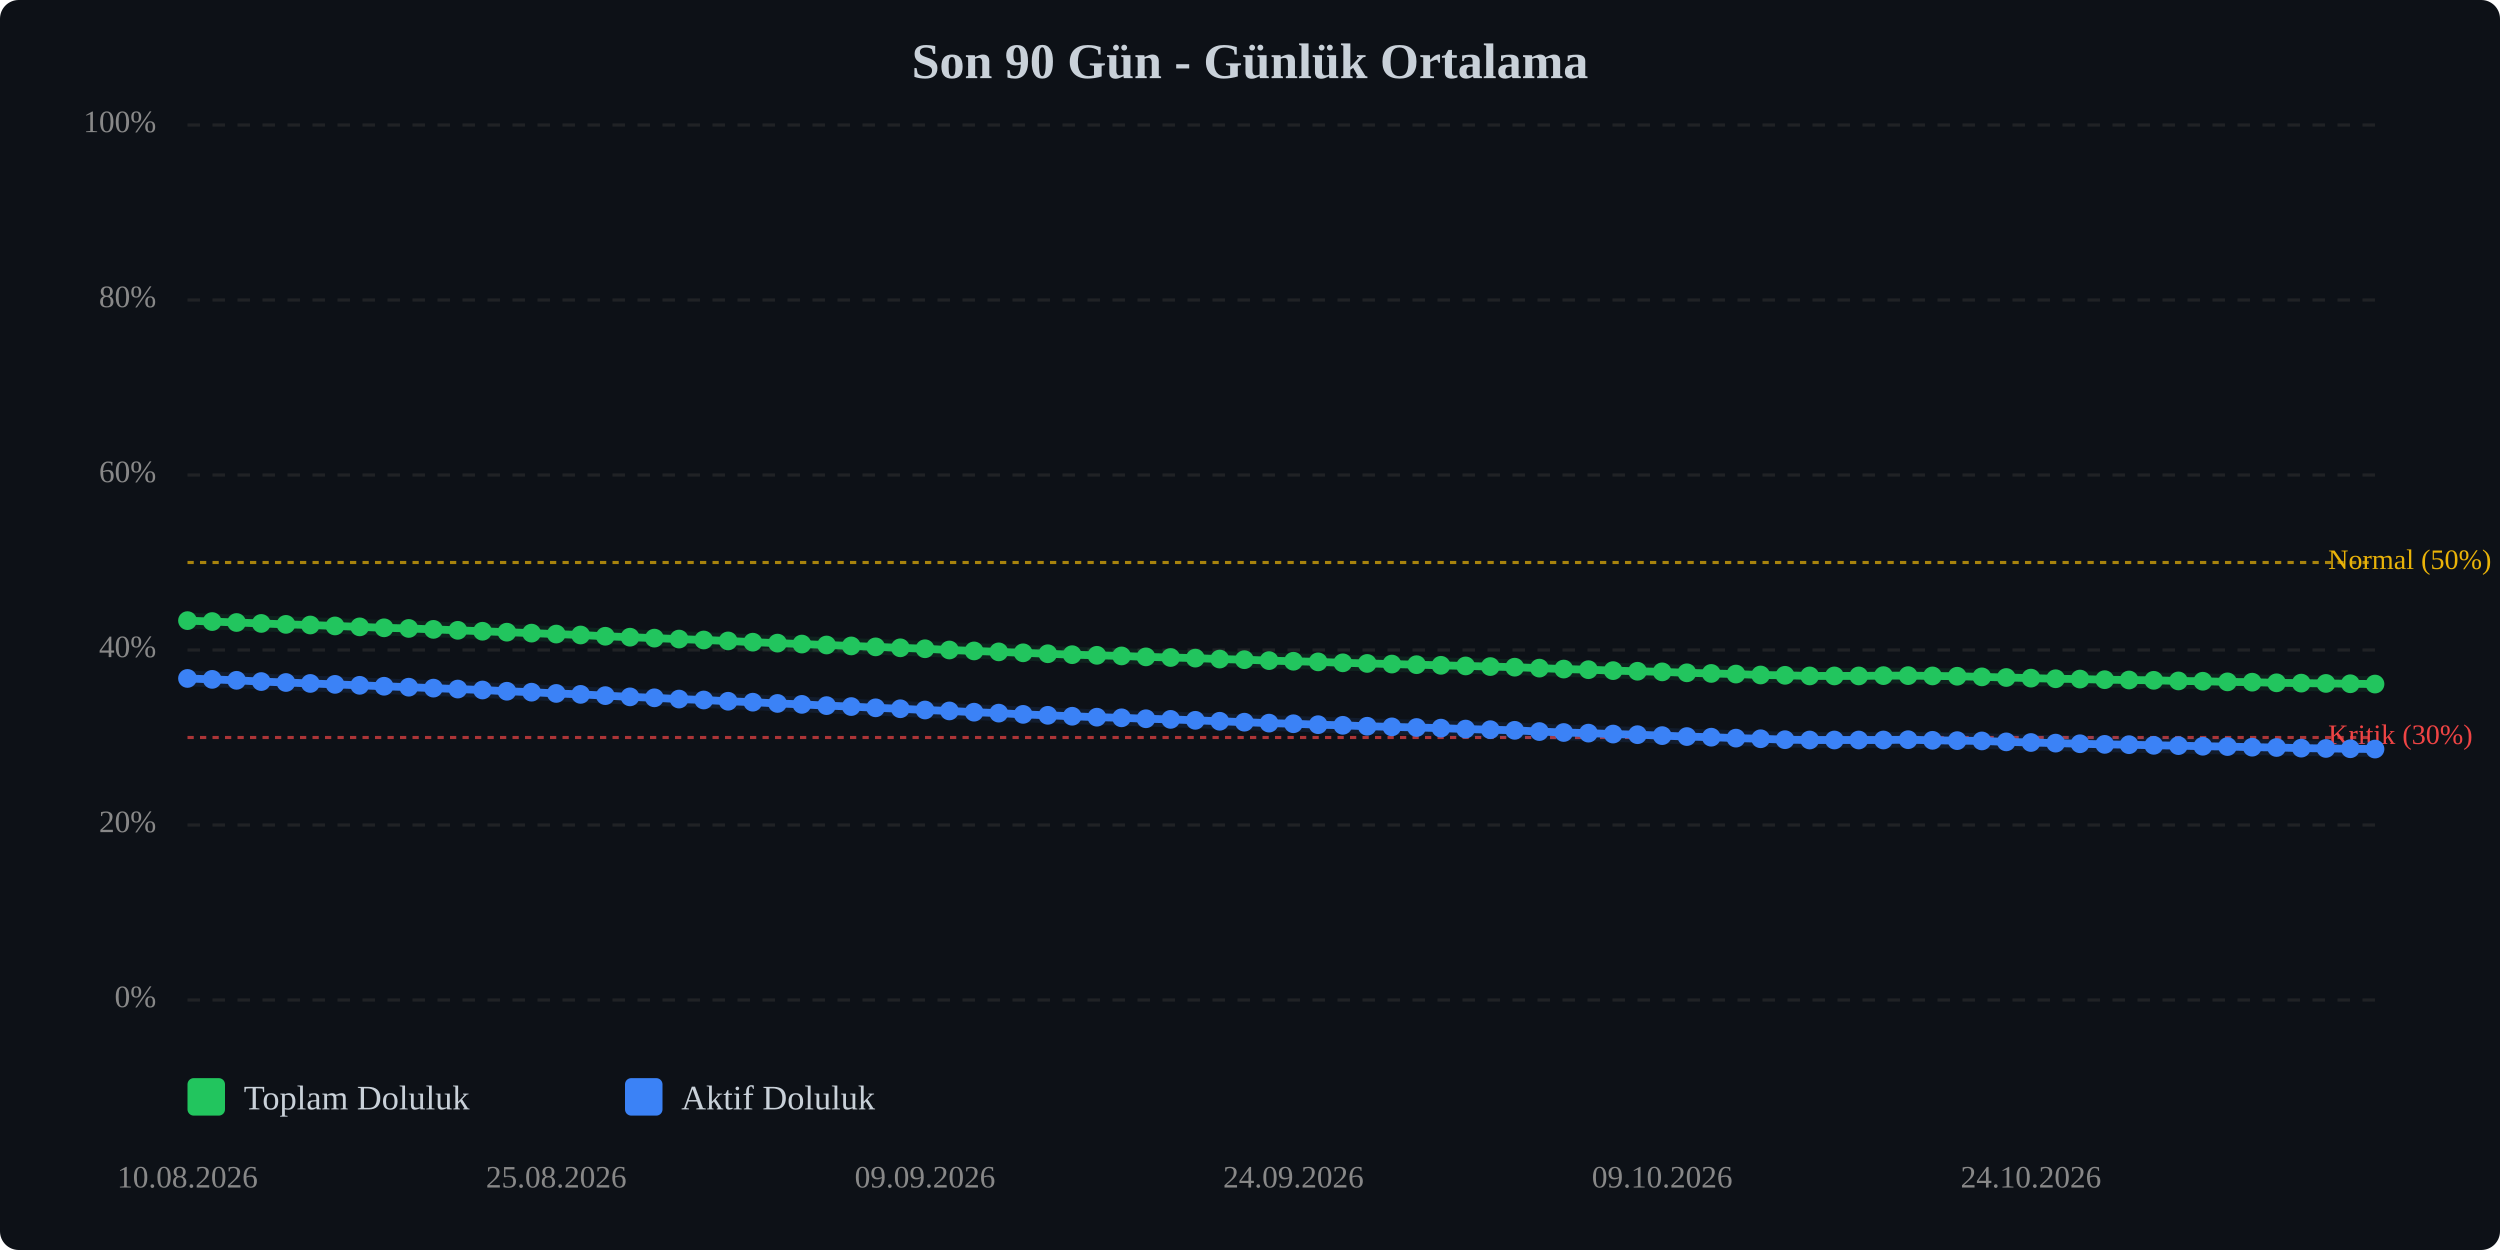
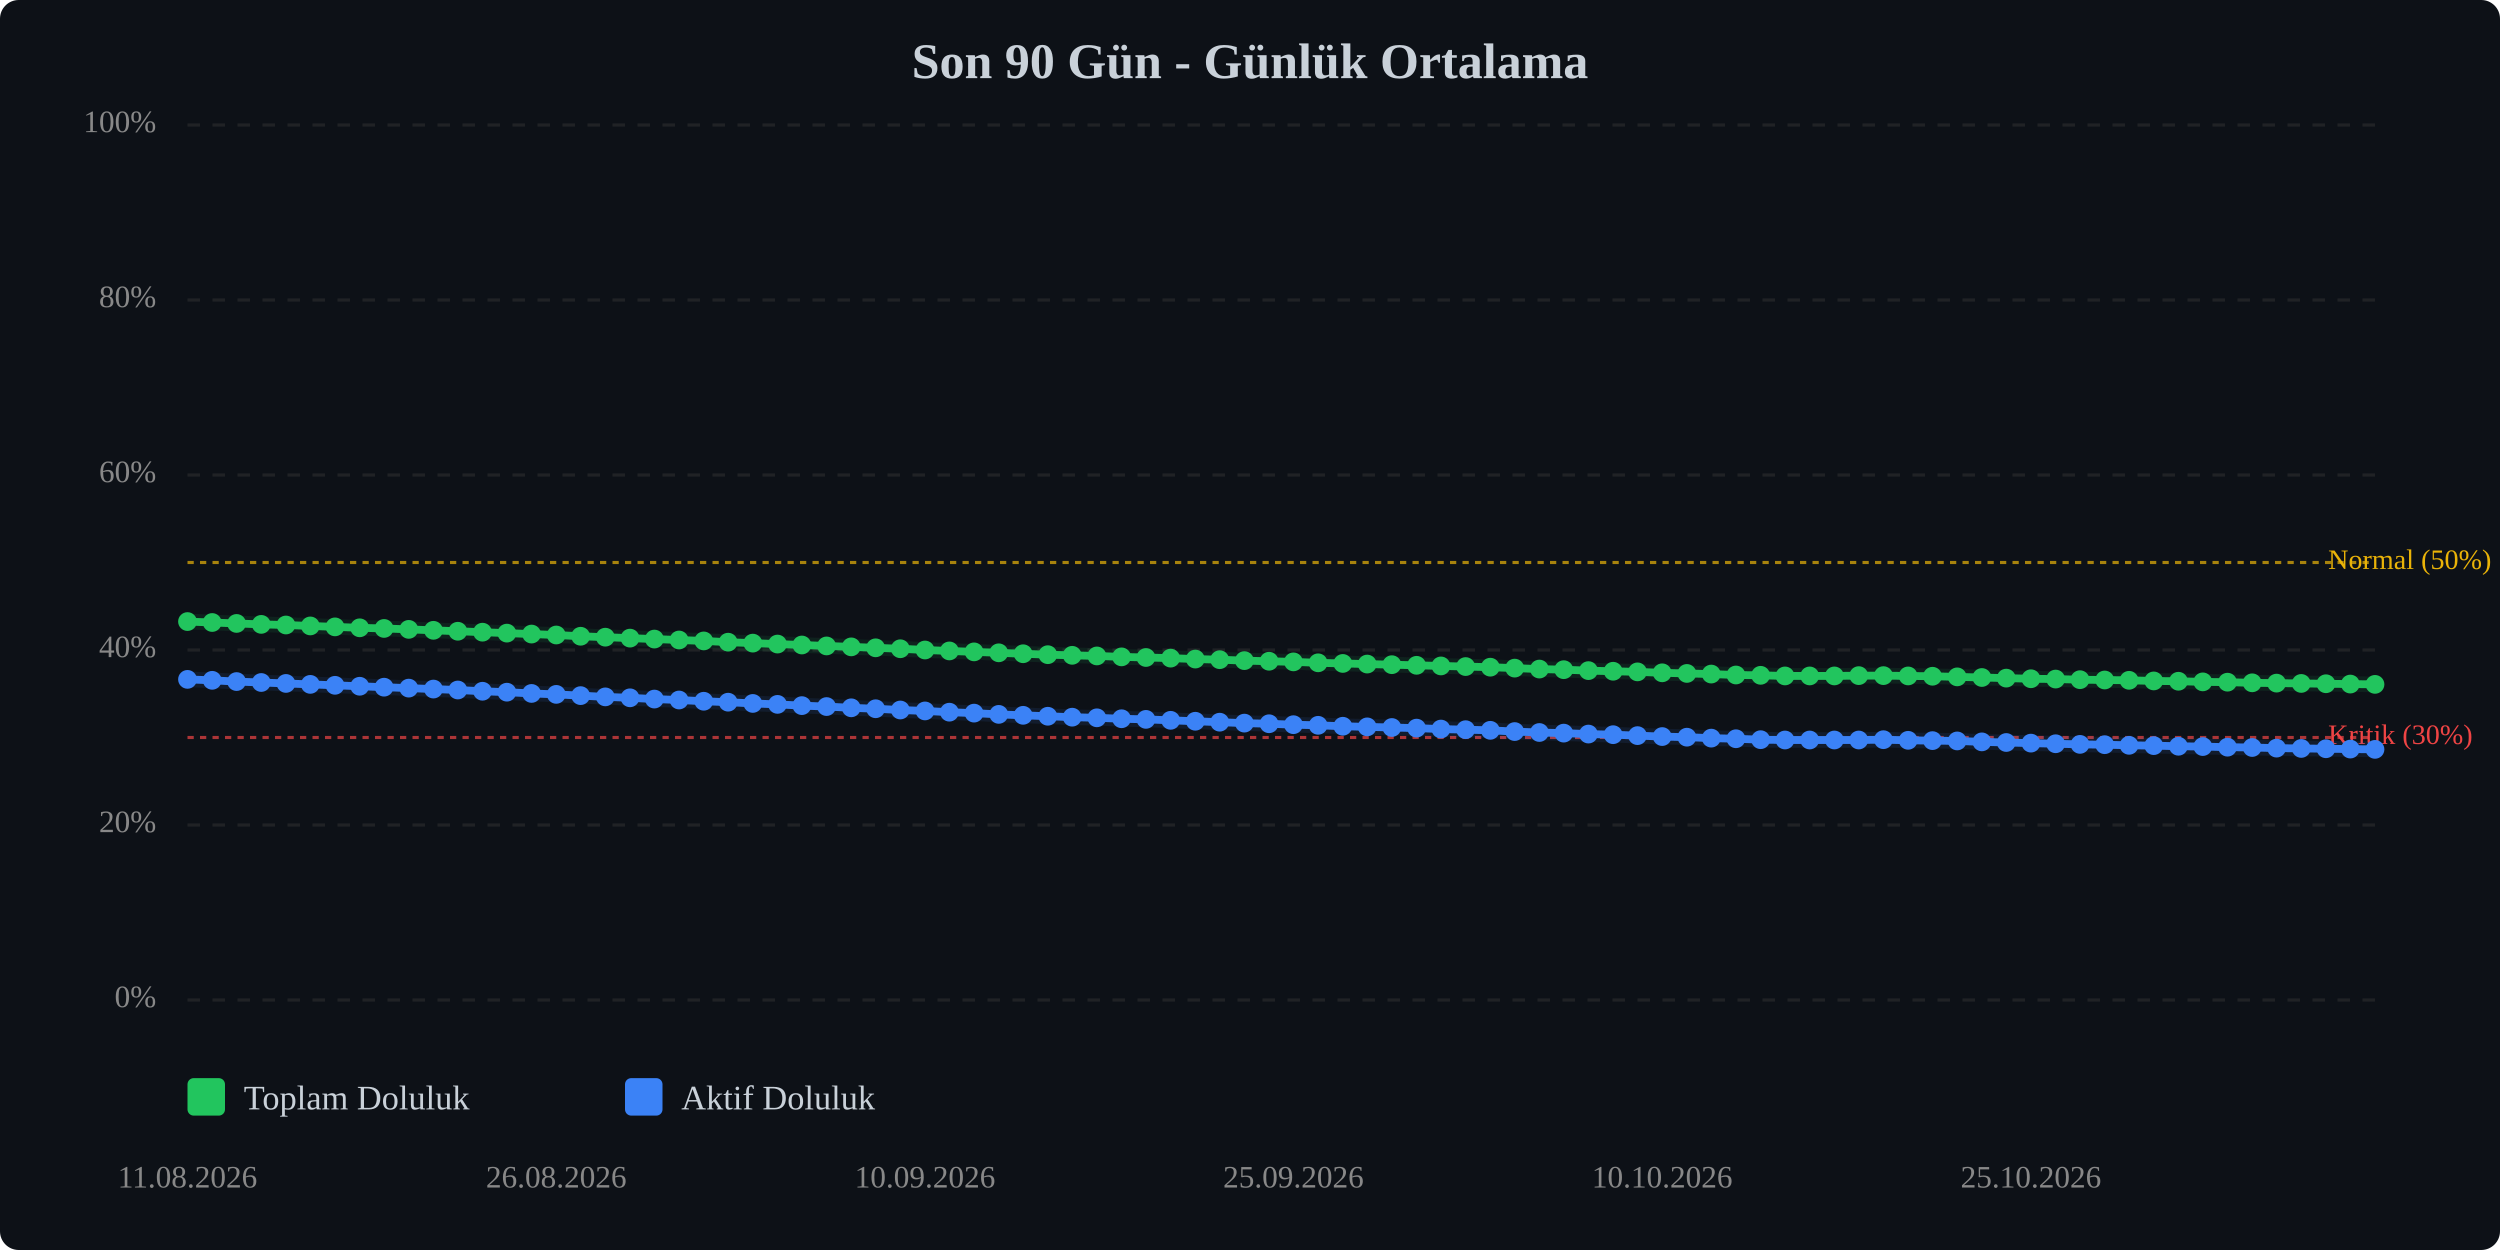
<svg xmlns="http://www.w3.org/2000/svg" viewBox="0 0 800 400" width="100%" style="max-width:800px;">
  <rect width="800" height="400" fill="#0d1117" rx="6" />
  <text x="400.0" y="25" text-anchor="middle" font-size="16" font-weight="bold" fill="#c9d1d9">Son 90 Gün - Günlük Ortalama</text>
  <line x1="60" y1="320.0" x2="760" y2="320.0" stroke="#333" stroke-width="1" stroke-dasharray="4,4" opacity="0.5" />
  <text x="50" y="320.0" text-anchor="end" dominant-baseline="middle" font-size="10" fill="#888">0%</text>
  <line x1="60" y1="264.0" x2="760" y2="264.0" stroke="#333" stroke-width="1" stroke-dasharray="4,4" opacity="0.5" />
  <text x="50" y="264.0" text-anchor="end" dominant-baseline="middle" font-size="10" fill="#888">20%</text>
  <line x1="60" y1="208.0" x2="760" y2="208.0" stroke="#333" stroke-width="1" stroke-dasharray="4,4" opacity="0.5" />
  <text x="50" y="208.0" text-anchor="end" dominant-baseline="middle" font-size="10" fill="#888">40%</text>
  <line x1="60" y1="152.0" x2="760" y2="152.0" stroke="#333" stroke-width="1" stroke-dasharray="4,4" opacity="0.5" />
  <text x="50" y="152.0" text-anchor="end" dominant-baseline="middle" font-size="10" fill="#888">60%</text>
  <line x1="60" y1="96.0" x2="760" y2="96.0" stroke="#333" stroke-width="1" stroke-dasharray="4,4" opacity="0.5" />
  <text x="50" y="96.0" text-anchor="end" dominant-baseline="middle" font-size="10" fill="#888">80%</text>
  <line x1="60" y1="40.0" x2="760" y2="40.0" stroke="#333" stroke-width="1" stroke-dasharray="4,4" opacity="0.5" />
  <text x="50" y="40.0" text-anchor="end" dominant-baseline="middle" font-size="10" fill="#888">100%</text>
  <line x1="60" y1="236.0" x2="760" y2="236.0" stroke="#ef4444" stroke-width="1" stroke-dasharray="2,2" opacity="0.7" />
  <text x="745" y="236.0" dominant-baseline="middle" font-size="9" fill="#ef4444">Kritik (30%)</text>
  <line x1="60" y1="180.0" x2="760" y2="180.0" stroke="#eab308" stroke-width="1" stroke-dasharray="2,2" opacity="0.7" />
  <text x="745" y="180.0" dominant-baseline="middle" font-size="9" fill="#eab308">Normal (50%)</text>
-   <polyline points="60.0,198.6 67.9,198.9 75.7,199.2 83.6,199.5 91.5,199.8 99.3,200.0 107.2,200.3 115.1,200.6 122.9,200.9 130.8,201.1 138.7,201.4 146.5,201.7 154.4,202.0 162.2,202.3 170.1,202.6 178.0,202.9 185.8,203.2 193.7,203.6 201.6,203.9 209.4,204.2 217.3,204.5 225.2,204.8 233.0,205.1 240.9,205.5 248.8,205.8 256.6,206.1 264.5,206.4 272.4,206.7 280.2,207.0 288.1,207.3 296.0,207.6 303.8,208.0 311.7,208.3 319.6,208.6 327.4,208.9 335.3,209.2 343.1,209.5 351.0,209.7 358.9,209.9 366.7,210.2 374.6,210.4 382.5,210.6 390.3,210.9 398.2,211.1 406.1,211.4 413.9,211.6 421.8,211.8 429.7,212.1 437.5,212.3 445.4,212.5 453.3,212.7 461.1,212.9 469.0,213.1 476.9,213.3 484.7,213.5 492.6,213.8 500.4,214.1 508.3,214.3 516.2,214.6 524.0,214.8 531.9,215.0 539.8,215.3 547.6,215.5 555.5,215.7 563.4,216.0 571.2,216.1 579.1,216.3 587.0,216.3 594.8,216.3 602.7,216.2 610.6,216.2 618.4,216.3 626.3,216.4 634.2,216.6 642.0,216.8 649.9,217.0 657.8,217.2 665.6,217.3 673.5,217.5 681.3,217.6 689.2,217.7 697.1,217.9 704.9,218.0 712.8,218.2 720.7,218.3 728.5,218.5 736.4,218.6 744.3,218.7 752.1,218.8 760.0,218.9" fill="none" stroke="#22c55e" stroke-width="2.5" stroke-linecap="round" stroke-linejoin="round" />
-   <polyline points="60.0,198.6 67.9,198.9 75.7,199.2 83.6,199.5 91.5,199.8 99.3,200.0 107.2,200.3 115.1,200.6 122.9,200.9 130.8,201.1 138.7,201.4 146.5,201.7 154.4,202.0 162.2,202.3 170.1,202.6 178.0,202.9 185.8,203.2 193.7,203.6 201.6,203.9 209.4,204.2 217.3,204.5 225.2,204.8 233.0,205.1 240.9,205.5 248.8,205.8 256.6,206.1 264.5,206.4 272.4,206.7 280.2,207.0 288.1,207.3 296.0,207.6 303.8,208.0 311.7,208.3 319.6,208.6 327.4,208.9 335.3,209.2 343.1,209.5 351.0,209.7 358.9,209.9 366.7,210.2 374.6,210.4 382.5,210.6 390.3,210.9 398.2,211.1 406.1,211.4 413.9,211.6 421.8,211.8 429.7,212.1 437.5,212.3 445.4,212.5 453.3,212.7 461.1,212.9 469.0,213.1 476.9,213.3 484.7,213.5 492.6,213.8 500.4,214.1 508.3,214.3 516.2,214.6 524.0,214.8 531.9,215.0 539.8,215.3 547.6,215.5 555.5,215.7 563.4,216.0 571.2,216.1 579.1,216.3 587.0,216.3 594.8,216.3 602.7,216.2 610.6,216.2 618.4,216.3 626.3,216.4 634.2,216.6 642.0,216.8 649.9,217.0 657.8,217.2 665.6,217.3 673.5,217.5 681.3,217.6 689.2,217.7 697.1,217.9 704.9,218.0 712.8,218.2 720.7,218.3 728.5,218.5 736.4,218.6 744.3,218.7 752.1,218.8 760.0,218.9" fill="none" stroke="#22c55e" stroke-width="5" opacity="0.1" stroke-linecap="round" stroke-linejoin="round" />
-   <polyline points="60.0,217.1 67.9,217.4 75.7,217.7 83.6,218.1 91.5,218.4 99.3,218.7 107.2,219.0 115.1,219.3 122.9,219.6 130.8,219.9 138.7,220.2 146.5,220.5 154.4,220.8 162.2,221.2 170.1,221.5 178.0,221.9 185.8,222.2 193.7,222.6 201.6,223.0 209.4,223.3 217.3,223.7 225.2,224.0 233.0,224.4 240.9,224.7 248.8,225.1 256.6,225.4 264.5,225.8 272.4,226.1 280.2,226.5 288.1,226.8 296.0,227.2 303.8,227.5 311.7,227.9 319.6,228.2 327.4,228.6 335.3,228.9 343.1,229.2 351.0,229.5 358.9,229.7 366.7,230.0 374.6,230.2 382.5,230.5 390.3,230.8 398.2,231.1 406.1,231.4 413.9,231.6 421.8,231.9 429.7,232.1 437.5,232.4 445.4,232.6 453.3,232.8 461.1,233.0 469.0,233.3 476.9,233.5 484.7,233.7 492.6,234.1 500.4,234.4 508.3,234.6 516.2,234.9 524.0,235.1 531.9,235.4 539.8,235.7 547.6,235.9 555.5,236.2 563.4,236.4 571.2,236.7 579.1,236.8 587.0,236.8 594.8,236.8 602.7,236.8 610.6,236.7 618.4,236.9 626.3,237.0 634.2,237.1 642.0,237.4 649.9,237.6 657.8,237.8 665.6,238.0 673.5,238.2 681.3,238.3 689.2,238.5 697.1,238.6 704.9,238.8 712.8,238.9 720.7,239.1 728.5,239.2 736.4,239.4 744.3,239.5 752.1,239.6 760.0,239.7" fill="none" stroke="#3b82f6" stroke-width="2.5" stroke-linecap="round" stroke-linejoin="round" />
-   <polyline points="60.0,217.1 67.9,217.4 75.7,217.7 83.6,218.1 91.5,218.4 99.3,218.7 107.2,219.0 115.1,219.3 122.9,219.6 130.8,219.9 138.7,220.2 146.5,220.5 154.4,220.8 162.2,221.2 170.1,221.5 178.0,221.9 185.8,222.2 193.7,222.6 201.6,223.0 209.4,223.3 217.3,223.7 225.2,224.0 233.0,224.4 240.9,224.7 248.8,225.1 256.6,225.4 264.5,225.8 272.4,226.1 280.2,226.5 288.1,226.8 296.0,227.2 303.8,227.5 311.7,227.9 319.6,228.2 327.4,228.6 335.3,228.9 343.1,229.2 351.0,229.5 358.9,229.7 366.7,230.0 374.6,230.2 382.5,230.5 390.3,230.8 398.2,231.1 406.1,231.4 413.9,231.6 421.8,231.9 429.7,232.1 437.5,232.4 445.4,232.6 453.3,232.8 461.1,233.0 469.0,233.3 476.9,233.5 484.7,233.7 492.6,234.1 500.4,234.4 508.3,234.6 516.2,234.9 524.0,235.1 531.9,235.4 539.8,235.7 547.6,235.9 555.5,236.2 563.4,236.4 571.2,236.7 579.1,236.8 587.0,236.8 594.8,236.8 602.7,236.8 610.6,236.7 618.4,236.9 626.3,237.0 634.2,237.1 642.0,237.4 649.9,237.6 657.8,237.8 665.6,238.0 673.5,238.2 681.3,238.3 689.2,238.5 697.1,238.6 704.9,238.8 712.8,238.9 720.7,239.1 728.5,239.2 736.4,239.4 744.3,239.5 752.1,239.6 760.0,239.7" fill="none" stroke="#3b82f6" stroke-width="5" opacity="0.1" stroke-linecap="round" stroke-linejoin="round" />
-   <circle cx="60.0" cy="198.6" r="3" fill="#22c55e" />
-   <circle cx="67.9" cy="198.9" r="3" fill="#22c55e" />
-   <circle cx="75.7" cy="199.2" r="3" fill="#22c55e" />
-   <circle cx="83.6" cy="199.5" r="3" fill="#22c55e" />
-   <circle cx="91.5" cy="199.8" r="3" fill="#22c55e" />
-   <circle cx="99.3" cy="200.0" r="3" fill="#22c55e" />
-   <circle cx="107.2" cy="200.3" r="3" fill="#22c55e" />
-   <circle cx="115.1" cy="200.6" r="3" fill="#22c55e" />
-   <circle cx="122.9" cy="200.9" r="3" fill="#22c55e" />
-   <circle cx="130.8" cy="201.1" r="3" fill="#22c55e" />
-   <circle cx="138.7" cy="201.4" r="3" fill="#22c55e" />
-   <circle cx="146.5" cy="201.7" r="3" fill="#22c55e" />
-   <circle cx="154.4" cy="202.0" r="3" fill="#22c55e" />
-   <circle cx="162.2" cy="202.3" r="3" fill="#22c55e" />
-   <circle cx="170.1" cy="202.6" r="3" fill="#22c55e" />
-   <circle cx="178.0" cy="202.9" r="3" fill="#22c55e" />
-   <circle cx="185.8" cy="203.2" r="3" fill="#22c55e" />
-   <circle cx="193.7" cy="203.6" r="3" fill="#22c55e" />
-   <circle cx="201.6" cy="203.9" r="3" fill="#22c55e" />
-   <circle cx="209.4" cy="204.2" r="3" fill="#22c55e" />
-   <circle cx="217.3" cy="204.5" r="3" fill="#22c55e" />
-   <circle cx="225.2" cy="204.8" r="3" fill="#22c55e" />
-   <circle cx="233.0" cy="205.1" r="3" fill="#22c55e" />
-   <circle cx="240.9" cy="205.5" r="3" fill="#22c55e" />
-   <circle cx="248.8" cy="205.8" r="3" fill="#22c55e" />
-   <circle cx="256.6" cy="206.1" r="3" fill="#22c55e" />
-   <circle cx="264.5" cy="206.4" r="3" fill="#22c55e" />
-   <circle cx="272.4" cy="206.7" r="3" fill="#22c55e" />
-   <circle cx="280.2" cy="207.0" r="3" fill="#22c55e" />
-   <circle cx="288.1" cy="207.3" r="3" fill="#22c55e" />
-   <circle cx="296.0" cy="207.6" r="3" fill="#22c55e" />
-   <circle cx="303.8" cy="208.0" r="3" fill="#22c55e" />
-   <circle cx="311.7" cy="208.3" r="3" fill="#22c55e" />
-   <circle cx="319.6" cy="208.6" r="3" fill="#22c55e" />
-   <circle cx="327.4" cy="208.9" r="3" fill="#22c55e" />
-   <circle cx="335.3" cy="209.2" r="3" fill="#22c55e" />
-   <circle cx="343.1" cy="209.5" r="3" fill="#22c55e" />
-   <circle cx="351.0" cy="209.7" r="3" fill="#22c55e" />
-   <circle cx="358.9" cy="209.9" r="3" fill="#22c55e" />
-   <circle cx="366.7" cy="210.2" r="3" fill="#22c55e" />
-   <circle cx="374.6" cy="210.4" r="3" fill="#22c55e" />
-   <circle cx="382.5" cy="210.6" r="3" fill="#22c55e" />
-   <circle cx="390.3" cy="210.9" r="3" fill="#22c55e" />
-   <circle cx="398.2" cy="211.1" r="3" fill="#22c55e" />
-   <circle cx="406.1" cy="211.4" r="3" fill="#22c55e" />
-   <circle cx="413.9" cy="211.6" r="3" fill="#22c55e" />
-   <circle cx="421.8" cy="211.8" r="3" fill="#22c55e" />
-   <circle cx="429.7" cy="212.1" r="3" fill="#22c55e" />
-   <circle cx="437.5" cy="212.3" r="3" fill="#22c55e" />
-   <circle cx="445.4" cy="212.5" r="3" fill="#22c55e" />
-   <circle cx="453.3" cy="212.7" r="3" fill="#22c55e" />
-   <circle cx="461.1" cy="212.9" r="3" fill="#22c55e" />
-   <circle cx="469.0" cy="213.1" r="3" fill="#22c55e" />
-   <circle cx="476.9" cy="213.3" r="3" fill="#22c55e" />
-   <circle cx="484.7" cy="213.5" r="3" fill="#22c55e" />
-   <circle cx="492.6" cy="213.8" r="3" fill="#22c55e" />
-   <circle cx="500.4" cy="214.1" r="3" fill="#22c55e" />
-   <circle cx="508.3" cy="214.3" r="3" fill="#22c55e" />
-   <circle cx="516.2" cy="214.6" r="3" fill="#22c55e" />
-   <circle cx="524.0" cy="214.8" r="3" fill="#22c55e" />
-   <circle cx="531.9" cy="215.0" r="3" fill="#22c55e" />
-   <circle cx="539.8" cy="215.3" r="3" fill="#22c55e" />
-   <circle cx="547.6" cy="215.5" r="3" fill="#22c55e" />
-   <circle cx="555.5" cy="215.7" r="3" fill="#22c55e" />
-   <circle cx="563.4" cy="216.0" r="3" fill="#22c55e" />
-   <circle cx="571.2" cy="216.1" r="3" fill="#22c55e" />
+   <polyline points="60.0,198.9 67.9,199.2 75.7,199.5 83.6,199.8 91.5,200.0 99.3,200.3 107.2,200.6 115.1,200.9 122.9,201.1 130.8,201.4 138.7,201.7 146.5,202.0 154.4,202.3 162.2,202.6 170.1,202.9 178.0,203.2 185.8,203.6 193.7,203.9 201.6,204.2 209.4,204.5 217.3,204.8 225.2,205.1 233.0,205.5 240.9,205.8 248.8,206.1 256.6,206.4 264.5,206.7 272.4,207.0 280.2,207.3 288.1,207.6 296.0,208.0 303.8,208.3 311.7,208.6 319.6,208.9 327.4,209.2 335.3,209.5 343.1,209.7 351.0,209.9 358.9,210.2 366.7,210.4 374.6,210.6 382.5,210.9 390.3,211.1 398.2,211.4 406.1,211.6 413.9,211.8 421.8,212.1 429.7,212.3 437.5,212.5 445.4,212.7 453.3,212.9 461.1,213.1 469.0,213.3 476.9,213.5 484.7,213.8 492.6,214.1 500.4,214.3 508.3,214.6 516.2,214.8 524.0,215.0 531.9,215.3 539.8,215.5 547.6,215.7 555.5,216.0 563.4,216.1 571.2,216.3 579.1,216.3 587.0,216.3 594.8,216.2 602.7,216.2 610.6,216.3 618.4,216.4 626.3,216.6 634.2,216.8 642.0,217.0 649.9,217.2 657.8,217.3 665.6,217.5 673.5,217.6 681.3,217.7 689.2,217.9 697.1,218.0 704.9,218.2 712.8,218.3 720.7,218.5 728.5,218.6 736.4,218.7 744.3,218.8 752.1,218.9 760.0,219.0" fill="none" stroke="#22c55e" stroke-width="2.5" stroke-linecap="round" stroke-linejoin="round" />
+   <polyline points="60.0,198.9 67.9,199.2 75.7,199.5 83.6,199.8 91.5,200.0 99.3,200.3 107.2,200.6 115.1,200.9 122.9,201.1 130.8,201.4 138.7,201.7 146.5,202.0 154.4,202.3 162.2,202.6 170.1,202.9 178.0,203.2 185.8,203.6 193.7,203.9 201.6,204.2 209.4,204.5 217.3,204.8 225.2,205.1 233.0,205.5 240.9,205.8 248.8,206.1 256.6,206.4 264.5,206.7 272.4,207.0 280.2,207.3 288.1,207.6 296.0,208.0 303.8,208.3 311.7,208.6 319.6,208.9 327.4,209.2 335.3,209.5 343.1,209.7 351.0,209.9 358.9,210.2 366.7,210.4 374.6,210.6 382.5,210.9 390.3,211.1 398.2,211.4 406.1,211.6 413.9,211.8 421.8,212.1 429.7,212.3 437.5,212.5 445.4,212.7 453.3,212.9 461.1,213.1 469.0,213.3 476.9,213.5 484.7,213.8 492.6,214.1 500.4,214.3 508.3,214.6 516.2,214.8 524.0,215.0 531.9,215.3 539.8,215.5 547.6,215.7 555.5,216.0 563.4,216.1 571.2,216.3 579.1,216.3 587.0,216.3 594.8,216.2 602.7,216.2 610.6,216.3 618.4,216.4 626.3,216.6 634.2,216.8 642.0,217.0 649.9,217.2 657.8,217.3 665.6,217.5 673.5,217.6 681.3,217.7 689.2,217.9 697.1,218.0 704.9,218.2 712.8,218.3 720.7,218.5 728.5,218.6 736.4,218.7 744.3,218.8 752.1,218.9 760.0,219.0" fill="none" stroke="#22c55e" stroke-width="5" opacity="0.1" stroke-linecap="round" stroke-linejoin="round" />
+   <polyline points="60.0,217.4 67.9,217.7 75.7,218.1 83.6,218.4 91.5,218.7 99.3,219.0 107.2,219.3 115.1,219.6 122.9,219.9 130.8,220.2 138.7,220.5 146.5,220.8 154.4,221.2 162.2,221.5 170.1,221.9 178.0,222.2 185.8,222.6 193.7,223.0 201.6,223.3 209.4,223.7 217.3,224.0 225.2,224.4 233.0,224.7 240.9,225.1 248.8,225.4 256.6,225.8 264.5,226.1 272.4,226.5 280.2,226.8 288.1,227.2 296.0,227.5 303.8,227.9 311.7,228.2 319.6,228.6 327.4,228.9 335.3,229.2 343.1,229.5 351.0,229.7 358.9,230.0 366.7,230.2 374.6,230.5 382.5,230.8 390.3,231.1 398.2,231.4 406.1,231.6 413.9,231.9 421.8,232.1 429.7,232.4 437.5,232.6 445.4,232.8 453.3,233.0 461.1,233.3 469.0,233.5 476.9,233.7 484.7,234.1 492.6,234.4 500.4,234.6 508.3,234.9 516.2,235.1 524.0,235.4 531.9,235.7 539.8,235.9 547.6,236.2 555.5,236.4 563.4,236.7 571.2,236.8 579.1,236.8 587.0,236.8 594.8,236.8 602.7,236.7 610.6,236.9 618.4,237.0 626.3,237.1 634.2,237.4 642.0,237.6 649.9,237.8 657.8,238.0 665.6,238.2 673.5,238.3 681.3,238.5 689.2,238.6 697.1,238.8 704.9,238.9 712.8,239.1 720.7,239.2 728.5,239.4 736.4,239.5 744.3,239.6 752.1,239.7 760.0,239.8" fill="none" stroke="#3b82f6" stroke-width="2.5" stroke-linecap="round" stroke-linejoin="round" />
+   <polyline points="60.0,217.4 67.9,217.7 75.7,218.1 83.6,218.4 91.5,218.7 99.3,219.0 107.2,219.3 115.1,219.6 122.9,219.9 130.8,220.2 138.7,220.5 146.5,220.8 154.4,221.2 162.2,221.5 170.1,221.9 178.0,222.2 185.8,222.6 193.7,223.0 201.6,223.3 209.4,223.7 217.3,224.0 225.2,224.4 233.0,224.7 240.9,225.1 248.8,225.4 256.6,225.8 264.5,226.1 272.4,226.5 280.2,226.8 288.1,227.2 296.0,227.5 303.8,227.9 311.7,228.2 319.6,228.6 327.4,228.9 335.3,229.2 343.1,229.5 351.0,229.7 358.9,230.0 366.7,230.2 374.6,230.5 382.5,230.8 390.3,231.1 398.2,231.4 406.1,231.6 413.9,231.9 421.8,232.1 429.7,232.4 437.5,232.6 445.4,232.8 453.3,233.0 461.1,233.3 469.0,233.5 476.9,233.7 484.7,234.1 492.6,234.4 500.4,234.6 508.3,234.9 516.2,235.1 524.0,235.4 531.9,235.7 539.8,235.9 547.6,236.2 555.5,236.4 563.4,236.7 571.2,236.8 579.1,236.8 587.0,236.8 594.8,236.8 602.7,236.7 610.6,236.9 618.4,237.0 626.3,237.1 634.2,237.4 642.0,237.6 649.9,237.8 657.8,238.0 665.6,238.2 673.5,238.3 681.3,238.5 689.2,238.6 697.1,238.8 704.9,238.9 712.8,239.1 720.7,239.2 728.5,239.4 736.4,239.5 744.3,239.6 752.1,239.7 760.0,239.8" fill="none" stroke="#3b82f6" stroke-width="5" opacity="0.1" stroke-linecap="round" stroke-linejoin="round" />
+   <circle cx="60.0" cy="198.9" r="3" fill="#22c55e" />
+   <circle cx="67.9" cy="199.2" r="3" fill="#22c55e" />
+   <circle cx="75.7" cy="199.5" r="3" fill="#22c55e" />
+   <circle cx="83.6" cy="199.8" r="3" fill="#22c55e" />
+   <circle cx="91.5" cy="200.0" r="3" fill="#22c55e" />
+   <circle cx="99.3" cy="200.3" r="3" fill="#22c55e" />
+   <circle cx="107.2" cy="200.6" r="3" fill="#22c55e" />
+   <circle cx="115.1" cy="200.9" r="3" fill="#22c55e" />
+   <circle cx="122.9" cy="201.1" r="3" fill="#22c55e" />
+   <circle cx="130.8" cy="201.4" r="3" fill="#22c55e" />
+   <circle cx="138.7" cy="201.7" r="3" fill="#22c55e" />
+   <circle cx="146.5" cy="202.0" r="3" fill="#22c55e" />
+   <circle cx="154.4" cy="202.3" r="3" fill="#22c55e" />
+   <circle cx="162.2" cy="202.6" r="3" fill="#22c55e" />
+   <circle cx="170.1" cy="202.9" r="3" fill="#22c55e" />
+   <circle cx="178.0" cy="203.2" r="3" fill="#22c55e" />
+   <circle cx="185.8" cy="203.6" r="3" fill="#22c55e" />
+   <circle cx="193.7" cy="203.9" r="3" fill="#22c55e" />
+   <circle cx="201.6" cy="204.2" r="3" fill="#22c55e" />
+   <circle cx="209.4" cy="204.5" r="3" fill="#22c55e" />
+   <circle cx="217.3" cy="204.8" r="3" fill="#22c55e" />
+   <circle cx="225.2" cy="205.1" r="3" fill="#22c55e" />
+   <circle cx="233.0" cy="205.5" r="3" fill="#22c55e" />
+   <circle cx="240.9" cy="205.8" r="3" fill="#22c55e" />
+   <circle cx="248.8" cy="206.1" r="3" fill="#22c55e" />
+   <circle cx="256.6" cy="206.4" r="3" fill="#22c55e" />
+   <circle cx="264.5" cy="206.7" r="3" fill="#22c55e" />
+   <circle cx="272.4" cy="207.0" r="3" fill="#22c55e" />
+   <circle cx="280.2" cy="207.3" r="3" fill="#22c55e" />
+   <circle cx="288.1" cy="207.6" r="3" fill="#22c55e" />
+   <circle cx="296.0" cy="208.0" r="3" fill="#22c55e" />
+   <circle cx="303.8" cy="208.3" r="3" fill="#22c55e" />
+   <circle cx="311.7" cy="208.6" r="3" fill="#22c55e" />
+   <circle cx="319.6" cy="208.9" r="3" fill="#22c55e" />
+   <circle cx="327.4" cy="209.2" r="3" fill="#22c55e" />
+   <circle cx="335.3" cy="209.5" r="3" fill="#22c55e" />
+   <circle cx="343.1" cy="209.7" r="3" fill="#22c55e" />
+   <circle cx="351.0" cy="209.9" r="3" fill="#22c55e" />
+   <circle cx="358.9" cy="210.2" r="3" fill="#22c55e" />
+   <circle cx="366.7" cy="210.4" r="3" fill="#22c55e" />
+   <circle cx="374.6" cy="210.6" r="3" fill="#22c55e" />
+   <circle cx="382.5" cy="210.9" r="3" fill="#22c55e" />
+   <circle cx="390.3" cy="211.1" r="3" fill="#22c55e" />
+   <circle cx="398.2" cy="211.4" r="3" fill="#22c55e" />
+   <circle cx="406.1" cy="211.6" r="3" fill="#22c55e" />
+   <circle cx="413.9" cy="211.8" r="3" fill="#22c55e" />
+   <circle cx="421.8" cy="212.1" r="3" fill="#22c55e" />
+   <circle cx="429.7" cy="212.3" r="3" fill="#22c55e" />
+   <circle cx="437.5" cy="212.5" r="3" fill="#22c55e" />
+   <circle cx="445.4" cy="212.7" r="3" fill="#22c55e" />
+   <circle cx="453.3" cy="212.9" r="3" fill="#22c55e" />
+   <circle cx="461.1" cy="213.1" r="3" fill="#22c55e" />
+   <circle cx="469.0" cy="213.3" r="3" fill="#22c55e" />
+   <circle cx="476.9" cy="213.5" r="3" fill="#22c55e" />
+   <circle cx="484.7" cy="213.8" r="3" fill="#22c55e" />
+   <circle cx="492.6" cy="214.1" r="3" fill="#22c55e" />
+   <circle cx="500.4" cy="214.3" r="3" fill="#22c55e" />
+   <circle cx="508.3" cy="214.6" r="3" fill="#22c55e" />
+   <circle cx="516.2" cy="214.8" r="3" fill="#22c55e" />
+   <circle cx="524.0" cy="215.0" r="3" fill="#22c55e" />
+   <circle cx="531.9" cy="215.3" r="3" fill="#22c55e" />
+   <circle cx="539.8" cy="215.5" r="3" fill="#22c55e" />
+   <circle cx="547.6" cy="215.7" r="3" fill="#22c55e" />
+   <circle cx="555.5" cy="216.0" r="3" fill="#22c55e" />
+   <circle cx="563.4" cy="216.1" r="3" fill="#22c55e" />
+   <circle cx="571.2" cy="216.3" r="3" fill="#22c55e" />
  <circle cx="579.1" cy="216.3" r="3" fill="#22c55e" />
  <circle cx="587.0" cy="216.3" r="3" fill="#22c55e" />
-   <circle cx="594.8" cy="216.3" r="3" fill="#22c55e" />
+   <circle cx="594.8" cy="216.2" r="3" fill="#22c55e" />
  <circle cx="602.7" cy="216.2" r="3" fill="#22c55e" />
-   <circle cx="610.6" cy="216.2" r="3" fill="#22c55e" />
-   <circle cx="618.4" cy="216.3" r="3" fill="#22c55e" />
-   <circle cx="626.3" cy="216.4" r="3" fill="#22c55e" />
-   <circle cx="634.2" cy="216.6" r="3" fill="#22c55e" />
-   <circle cx="642.0" cy="216.8" r="3" fill="#22c55e" />
-   <circle cx="649.9" cy="217.0" r="3" fill="#22c55e" />
-   <circle cx="657.8" cy="217.2" r="3" fill="#22c55e" />
-   <circle cx="665.6" cy="217.3" r="3" fill="#22c55e" />
-   <circle cx="673.5" cy="217.5" r="3" fill="#22c55e" />
-   <circle cx="681.3" cy="217.6" r="3" fill="#22c55e" />
-   <circle cx="689.2" cy="217.7" r="3" fill="#22c55e" />
-   <circle cx="697.1" cy="217.9" r="3" fill="#22c55e" />
-   <circle cx="704.9" cy="218.0" r="3" fill="#22c55e" />
-   <circle cx="712.8" cy="218.2" r="3" fill="#22c55e" />
-   <circle cx="720.7" cy="218.3" r="3" fill="#22c55e" />
-   <circle cx="728.5" cy="218.5" r="3" fill="#22c55e" />
-   <circle cx="736.4" cy="218.6" r="3" fill="#22c55e" />
-   <circle cx="744.3" cy="218.7" r="3" fill="#22c55e" />
-   <circle cx="752.1" cy="218.8" r="3" fill="#22c55e" />
-   <circle cx="760.0" cy="218.9" r="3" fill="#22c55e" />
-   <circle cx="60.0" cy="217.1" r="3" fill="#3b82f6" />
-   <circle cx="67.9" cy="217.4" r="3" fill="#3b82f6" />
-   <circle cx="75.7" cy="217.7" r="3" fill="#3b82f6" />
-   <circle cx="83.6" cy="218.1" r="3" fill="#3b82f6" />
-   <circle cx="91.5" cy="218.4" r="3" fill="#3b82f6" />
-   <circle cx="99.3" cy="218.7" r="3" fill="#3b82f6" />
-   <circle cx="107.2" cy="219.0" r="3" fill="#3b82f6" />
-   <circle cx="115.1" cy="219.3" r="3" fill="#3b82f6" />
-   <circle cx="122.9" cy="219.6" r="3" fill="#3b82f6" />
-   <circle cx="130.8" cy="219.9" r="3" fill="#3b82f6" />
-   <circle cx="138.7" cy="220.2" r="3" fill="#3b82f6" />
-   <circle cx="146.5" cy="220.5" r="3" fill="#3b82f6" />
-   <circle cx="154.4" cy="220.8" r="3" fill="#3b82f6" />
-   <circle cx="162.2" cy="221.2" r="3" fill="#3b82f6" />
-   <circle cx="170.1" cy="221.5" r="3" fill="#3b82f6" />
-   <circle cx="178.0" cy="221.9" r="3" fill="#3b82f6" />
-   <circle cx="185.8" cy="222.2" r="3" fill="#3b82f6" />
-   <circle cx="193.7" cy="222.6" r="3" fill="#3b82f6" />
-   <circle cx="201.6" cy="223.0" r="3" fill="#3b82f6" />
-   <circle cx="209.4" cy="223.3" r="3" fill="#3b82f6" />
-   <circle cx="217.3" cy="223.7" r="3" fill="#3b82f6" />
-   <circle cx="225.2" cy="224.0" r="3" fill="#3b82f6" />
-   <circle cx="233.0" cy="224.4" r="3" fill="#3b82f6" />
-   <circle cx="240.9" cy="224.7" r="3" fill="#3b82f6" />
-   <circle cx="248.8" cy="225.1" r="3" fill="#3b82f6" />
-   <circle cx="256.6" cy="225.4" r="3" fill="#3b82f6" />
-   <circle cx="264.5" cy="225.8" r="3" fill="#3b82f6" />
-   <circle cx="272.4" cy="226.1" r="3" fill="#3b82f6" />
-   <circle cx="280.2" cy="226.5" r="3" fill="#3b82f6" />
-   <circle cx="288.1" cy="226.8" r="3" fill="#3b82f6" />
-   <circle cx="296.0" cy="227.2" r="3" fill="#3b82f6" />
-   <circle cx="303.8" cy="227.5" r="3" fill="#3b82f6" />
-   <circle cx="311.7" cy="227.9" r="3" fill="#3b82f6" />
-   <circle cx="319.6" cy="228.2" r="3" fill="#3b82f6" />
-   <circle cx="327.4" cy="228.6" r="3" fill="#3b82f6" />
-   <circle cx="335.3" cy="228.9" r="3" fill="#3b82f6" />
-   <circle cx="343.1" cy="229.2" r="3" fill="#3b82f6" />
-   <circle cx="351.0" cy="229.5" r="3" fill="#3b82f6" />
-   <circle cx="358.9" cy="229.7" r="3" fill="#3b82f6" />
-   <circle cx="366.7" cy="230.0" r="3" fill="#3b82f6" />
-   <circle cx="374.6" cy="230.2" r="3" fill="#3b82f6" />
-   <circle cx="382.5" cy="230.5" r="3" fill="#3b82f6" />
-   <circle cx="390.3" cy="230.8" r="3" fill="#3b82f6" />
-   <circle cx="398.2" cy="231.1" r="3" fill="#3b82f6" />
-   <circle cx="406.1" cy="231.4" r="3" fill="#3b82f6" />
-   <circle cx="413.9" cy="231.6" r="3" fill="#3b82f6" />
-   <circle cx="421.8" cy="231.9" r="3" fill="#3b82f6" />
-   <circle cx="429.7" cy="232.1" r="3" fill="#3b82f6" />
-   <circle cx="437.5" cy="232.4" r="3" fill="#3b82f6" />
-   <circle cx="445.4" cy="232.6" r="3" fill="#3b82f6" />
-   <circle cx="453.3" cy="232.8" r="3" fill="#3b82f6" />
-   <circle cx="461.1" cy="233.0" r="3" fill="#3b82f6" />
-   <circle cx="469.0" cy="233.3" r="3" fill="#3b82f6" />
-   <circle cx="476.9" cy="233.5" r="3" fill="#3b82f6" />
-   <circle cx="484.7" cy="233.7" r="3" fill="#3b82f6" />
-   <circle cx="492.6" cy="234.1" r="3" fill="#3b82f6" />
-   <circle cx="500.4" cy="234.4" r="3" fill="#3b82f6" />
-   <circle cx="508.3" cy="234.6" r="3" fill="#3b82f6" />
-   <circle cx="516.2" cy="234.9" r="3" fill="#3b82f6" />
-   <circle cx="524.0" cy="235.1" r="3" fill="#3b82f6" />
-   <circle cx="531.9" cy="235.4" r="3" fill="#3b82f6" />
-   <circle cx="539.8" cy="235.7" r="3" fill="#3b82f6" />
-   <circle cx="547.6" cy="235.9" r="3" fill="#3b82f6" />
-   <circle cx="555.5" cy="236.2" r="3" fill="#3b82f6" />
-   <circle cx="563.4" cy="236.4" r="3" fill="#3b82f6" />
-   <circle cx="571.2" cy="236.7" r="3" fill="#3b82f6" />
+   <circle cx="610.6" cy="216.3" r="3" fill="#22c55e" />
+   <circle cx="618.4" cy="216.4" r="3" fill="#22c55e" />
+   <circle cx="626.3" cy="216.6" r="3" fill="#22c55e" />
+   <circle cx="634.2" cy="216.8" r="3" fill="#22c55e" />
+   <circle cx="642.0" cy="217.0" r="3" fill="#22c55e" />
+   <circle cx="649.9" cy="217.2" r="3" fill="#22c55e" />
+   <circle cx="657.8" cy="217.3" r="3" fill="#22c55e" />
+   <circle cx="665.6" cy="217.5" r="3" fill="#22c55e" />
+   <circle cx="673.5" cy="217.6" r="3" fill="#22c55e" />
+   <circle cx="681.3" cy="217.7" r="3" fill="#22c55e" />
+   <circle cx="689.2" cy="217.9" r="3" fill="#22c55e" />
+   <circle cx="697.1" cy="218.0" r="3" fill="#22c55e" />
+   <circle cx="704.9" cy="218.2" r="3" fill="#22c55e" />
+   <circle cx="712.8" cy="218.3" r="3" fill="#22c55e" />
+   <circle cx="720.7" cy="218.5" r="3" fill="#22c55e" />
+   <circle cx="728.5" cy="218.6" r="3" fill="#22c55e" />
+   <circle cx="736.4" cy="218.7" r="3" fill="#22c55e" />
+   <circle cx="744.3" cy="218.8" r="3" fill="#22c55e" />
+   <circle cx="752.1" cy="218.9" r="3" fill="#22c55e" />
+   <circle cx="760.0" cy="219.0" r="3" fill="#22c55e" />
+   <circle cx="60.0" cy="217.4" r="3" fill="#3b82f6" />
+   <circle cx="67.9" cy="217.7" r="3" fill="#3b82f6" />
+   <circle cx="75.7" cy="218.1" r="3" fill="#3b82f6" />
+   <circle cx="83.6" cy="218.4" r="3" fill="#3b82f6" />
+   <circle cx="91.5" cy="218.7" r="3" fill="#3b82f6" />
+   <circle cx="99.3" cy="219.0" r="3" fill="#3b82f6" />
+   <circle cx="107.2" cy="219.3" r="3" fill="#3b82f6" />
+   <circle cx="115.1" cy="219.6" r="3" fill="#3b82f6" />
+   <circle cx="122.9" cy="219.9" r="3" fill="#3b82f6" />
+   <circle cx="130.8" cy="220.2" r="3" fill="#3b82f6" />
+   <circle cx="138.7" cy="220.5" r="3" fill="#3b82f6" />
+   <circle cx="146.5" cy="220.8" r="3" fill="#3b82f6" />
+   <circle cx="154.4" cy="221.2" r="3" fill="#3b82f6" />
+   <circle cx="162.2" cy="221.5" r="3" fill="#3b82f6" />
+   <circle cx="170.1" cy="221.9" r="3" fill="#3b82f6" />
+   <circle cx="178.0" cy="222.2" r="3" fill="#3b82f6" />
+   <circle cx="185.8" cy="222.6" r="3" fill="#3b82f6" />
+   <circle cx="193.7" cy="223.0" r="3" fill="#3b82f6" />
+   <circle cx="201.6" cy="223.3" r="3" fill="#3b82f6" />
+   <circle cx="209.4" cy="223.7" r="3" fill="#3b82f6" />
+   <circle cx="217.3" cy="224.0" r="3" fill="#3b82f6" />
+   <circle cx="225.2" cy="224.4" r="3" fill="#3b82f6" />
+   <circle cx="233.0" cy="224.7" r="3" fill="#3b82f6" />
+   <circle cx="240.9" cy="225.1" r="3" fill="#3b82f6" />
+   <circle cx="248.8" cy="225.4" r="3" fill="#3b82f6" />
+   <circle cx="256.6" cy="225.8" r="3" fill="#3b82f6" />
+   <circle cx="264.5" cy="226.1" r="3" fill="#3b82f6" />
+   <circle cx="272.4" cy="226.5" r="3" fill="#3b82f6" />
+   <circle cx="280.2" cy="226.8" r="3" fill="#3b82f6" />
+   <circle cx="288.1" cy="227.2" r="3" fill="#3b82f6" />
+   <circle cx="296.0" cy="227.5" r="3" fill="#3b82f6" />
+   <circle cx="303.8" cy="227.9" r="3" fill="#3b82f6" />
+   <circle cx="311.7" cy="228.2" r="3" fill="#3b82f6" />
+   <circle cx="319.6" cy="228.6" r="3" fill="#3b82f6" />
+   <circle cx="327.4" cy="228.9" r="3" fill="#3b82f6" />
+   <circle cx="335.3" cy="229.2" r="3" fill="#3b82f6" />
+   <circle cx="343.1" cy="229.5" r="3" fill="#3b82f6" />
+   <circle cx="351.0" cy="229.7" r="3" fill="#3b82f6" />
+   <circle cx="358.9" cy="230.0" r="3" fill="#3b82f6" />
+   <circle cx="366.7" cy="230.2" r="3" fill="#3b82f6" />
+   <circle cx="374.6" cy="230.5" r="3" fill="#3b82f6" />
+   <circle cx="382.5" cy="230.8" r="3" fill="#3b82f6" />
+   <circle cx="390.3" cy="231.1" r="3" fill="#3b82f6" />
+   <circle cx="398.2" cy="231.4" r="3" fill="#3b82f6" />
+   <circle cx="406.1" cy="231.6" r="3" fill="#3b82f6" />
+   <circle cx="413.9" cy="231.9" r="3" fill="#3b82f6" />
+   <circle cx="421.8" cy="232.1" r="3" fill="#3b82f6" />
+   <circle cx="429.7" cy="232.4" r="3" fill="#3b82f6" />
+   <circle cx="437.5" cy="232.6" r="3" fill="#3b82f6" />
+   <circle cx="445.4" cy="232.8" r="3" fill="#3b82f6" />
+   <circle cx="453.3" cy="233.0" r="3" fill="#3b82f6" />
+   <circle cx="461.1" cy="233.3" r="3" fill="#3b82f6" />
+   <circle cx="469.0" cy="233.5" r="3" fill="#3b82f6" />
+   <circle cx="476.9" cy="233.7" r="3" fill="#3b82f6" />
+   <circle cx="484.7" cy="234.1" r="3" fill="#3b82f6" />
+   <circle cx="492.6" cy="234.4" r="3" fill="#3b82f6" />
+   <circle cx="500.4" cy="234.6" r="3" fill="#3b82f6" />
+   <circle cx="508.3" cy="234.9" r="3" fill="#3b82f6" />
+   <circle cx="516.2" cy="235.1" r="3" fill="#3b82f6" />
+   <circle cx="524.0" cy="235.4" r="3" fill="#3b82f6" />
+   <circle cx="531.9" cy="235.7" r="3" fill="#3b82f6" />
+   <circle cx="539.8" cy="235.9" r="3" fill="#3b82f6" />
+   <circle cx="547.6" cy="236.2" r="3" fill="#3b82f6" />
+   <circle cx="555.5" cy="236.4" r="3" fill="#3b82f6" />
+   <circle cx="563.4" cy="236.7" r="3" fill="#3b82f6" />
+   <circle cx="571.2" cy="236.8" r="3" fill="#3b82f6" />
  <circle cx="579.1" cy="236.8" r="3" fill="#3b82f6" />
  <circle cx="587.0" cy="236.8" r="3" fill="#3b82f6" />
  <circle cx="594.8" cy="236.8" r="3" fill="#3b82f6" />
-   <circle cx="602.7" cy="236.8" r="3" fill="#3b82f6" />
-   <circle cx="610.6" cy="236.7" r="3" fill="#3b82f6" />
-   <circle cx="618.4" cy="236.9" r="3" fill="#3b82f6" />
-   <circle cx="626.3" cy="237.0" r="3" fill="#3b82f6" />
-   <circle cx="634.2" cy="237.1" r="3" fill="#3b82f6" />
-   <circle cx="642.0" cy="237.4" r="3" fill="#3b82f6" />
-   <circle cx="649.9" cy="237.6" r="3" fill="#3b82f6" />
-   <circle cx="657.8" cy="237.8" r="3" fill="#3b82f6" />
-   <circle cx="665.6" cy="238.0" r="3" fill="#3b82f6" />
-   <circle cx="673.5" cy="238.2" r="3" fill="#3b82f6" />
-   <circle cx="681.3" cy="238.3" r="3" fill="#3b82f6" />
-   <circle cx="689.2" cy="238.5" r="3" fill="#3b82f6" />
-   <circle cx="697.1" cy="238.6" r="3" fill="#3b82f6" />
-   <circle cx="704.9" cy="238.8" r="3" fill="#3b82f6" />
-   <circle cx="712.8" cy="238.9" r="3" fill="#3b82f6" />
-   <circle cx="720.7" cy="239.1" r="3" fill="#3b82f6" />
-   <circle cx="728.5" cy="239.2" r="3" fill="#3b82f6" />
-   <circle cx="736.4" cy="239.4" r="3" fill="#3b82f6" />
-   <circle cx="744.3" cy="239.5" r="3" fill="#3b82f6" />
-   <circle cx="752.1" cy="239.6" r="3" fill="#3b82f6" />
-   <circle cx="760.0" cy="239.7" r="3" fill="#3b82f6" />
-   <text x="60.0" y="380" text-anchor="middle" font-size="10" fill="#888">10.08.2026</text>
-   <text x="178.0" y="380" text-anchor="middle" font-size="10" fill="#888">25.08.2026</text>
-   <text x="296.0" y="380" text-anchor="middle" font-size="10" fill="#888">09.09.2026</text>
-   <text x="413.9" y="380" text-anchor="middle" font-size="10" fill="#888">24.09.2026</text>
-   <text x="531.9" y="380" text-anchor="middle" font-size="10" fill="#888">09.10.2026</text>
-   <text x="649.9" y="380" text-anchor="middle" font-size="10" fill="#888">24.10.2026</text>
+   <circle cx="602.7" cy="236.7" r="3" fill="#3b82f6" />
+   <circle cx="610.6" cy="236.9" r="3" fill="#3b82f6" />
+   <circle cx="618.4" cy="237.0" r="3" fill="#3b82f6" />
+   <circle cx="626.3" cy="237.1" r="3" fill="#3b82f6" />
+   <circle cx="634.2" cy="237.4" r="3" fill="#3b82f6" />
+   <circle cx="642.0" cy="237.6" r="3" fill="#3b82f6" />
+   <circle cx="649.9" cy="237.8" r="3" fill="#3b82f6" />
+   <circle cx="657.8" cy="238.0" r="3" fill="#3b82f6" />
+   <circle cx="665.6" cy="238.2" r="3" fill="#3b82f6" />
+   <circle cx="673.5" cy="238.3" r="3" fill="#3b82f6" />
+   <circle cx="681.3" cy="238.5" r="3" fill="#3b82f6" />
+   <circle cx="689.2" cy="238.6" r="3" fill="#3b82f6" />
+   <circle cx="697.1" cy="238.8" r="3" fill="#3b82f6" />
+   <circle cx="704.9" cy="238.9" r="3" fill="#3b82f6" />
+   <circle cx="712.8" cy="239.1" r="3" fill="#3b82f6" />
+   <circle cx="720.7" cy="239.2" r="3" fill="#3b82f6" />
+   <circle cx="728.5" cy="239.4" r="3" fill="#3b82f6" />
+   <circle cx="736.4" cy="239.5" r="3" fill="#3b82f6" />
+   <circle cx="744.3" cy="239.6" r="3" fill="#3b82f6" />
+   <circle cx="752.1" cy="239.7" r="3" fill="#3b82f6" />
+   <circle cx="760.0" cy="239.8" r="3" fill="#3b82f6" />
+   <text x="60.0" y="380" text-anchor="middle" font-size="10" fill="#888">11.08.2026</text>
+   <text x="178.0" y="380" text-anchor="middle" font-size="10" fill="#888">26.08.2026</text>
+   <text x="296.0" y="380" text-anchor="middle" font-size="10" fill="#888">10.09.2026</text>
+   <text x="413.9" y="380" text-anchor="middle" font-size="10" fill="#888">25.09.2026</text>
+   <text x="531.9" y="380" text-anchor="middle" font-size="10" fill="#888">10.10.2026</text>
+   <text x="649.9" y="380" text-anchor="middle" font-size="10" fill="#888">25.10.2026</text>
  <g transform="translate(60, 345)">
    <rect x="0" y="0" width="12" height="12" fill="#22c55e" rx="2" />
    <text x="18" y="10" font-size="11" fill="#c9d1d9">Toplam Doluluk</text>
    <rect x="140" y="0" width="12" height="12" fill="#3b82f6" rx="2" />
    <text x="158" y="10" font-size="11" fill="#c9d1d9">Aktif Doluluk</text>
  </g>
</svg>
